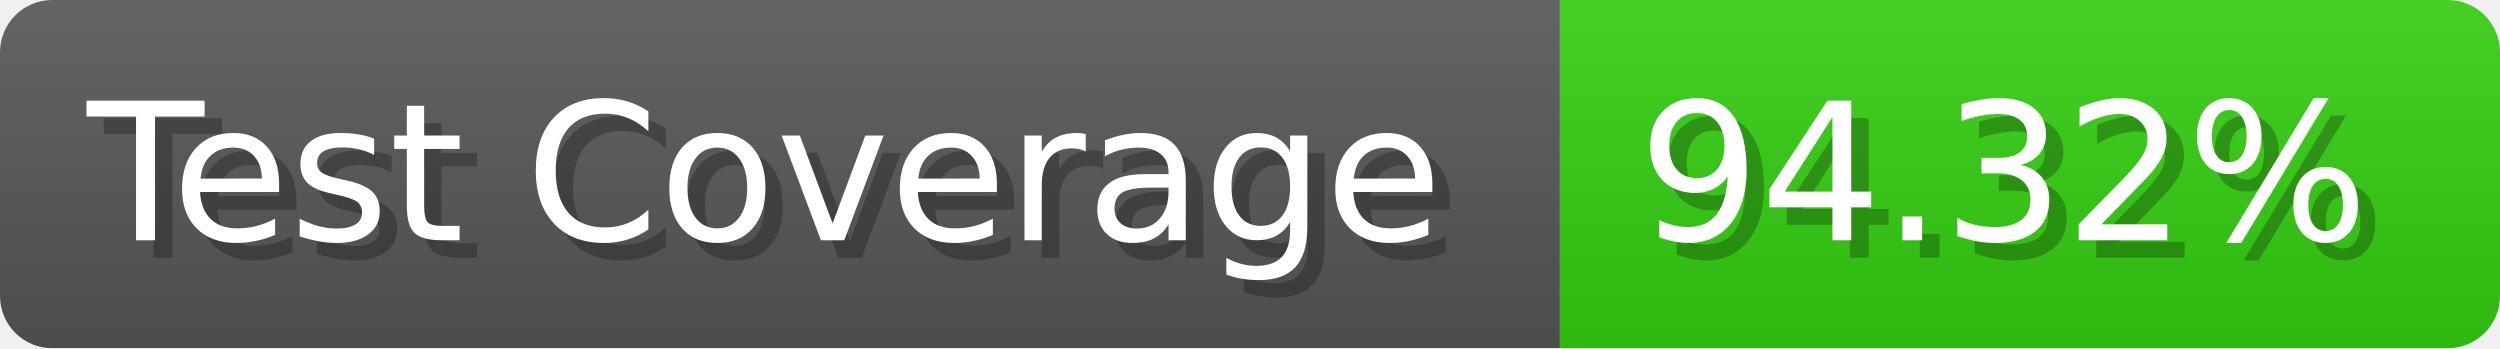
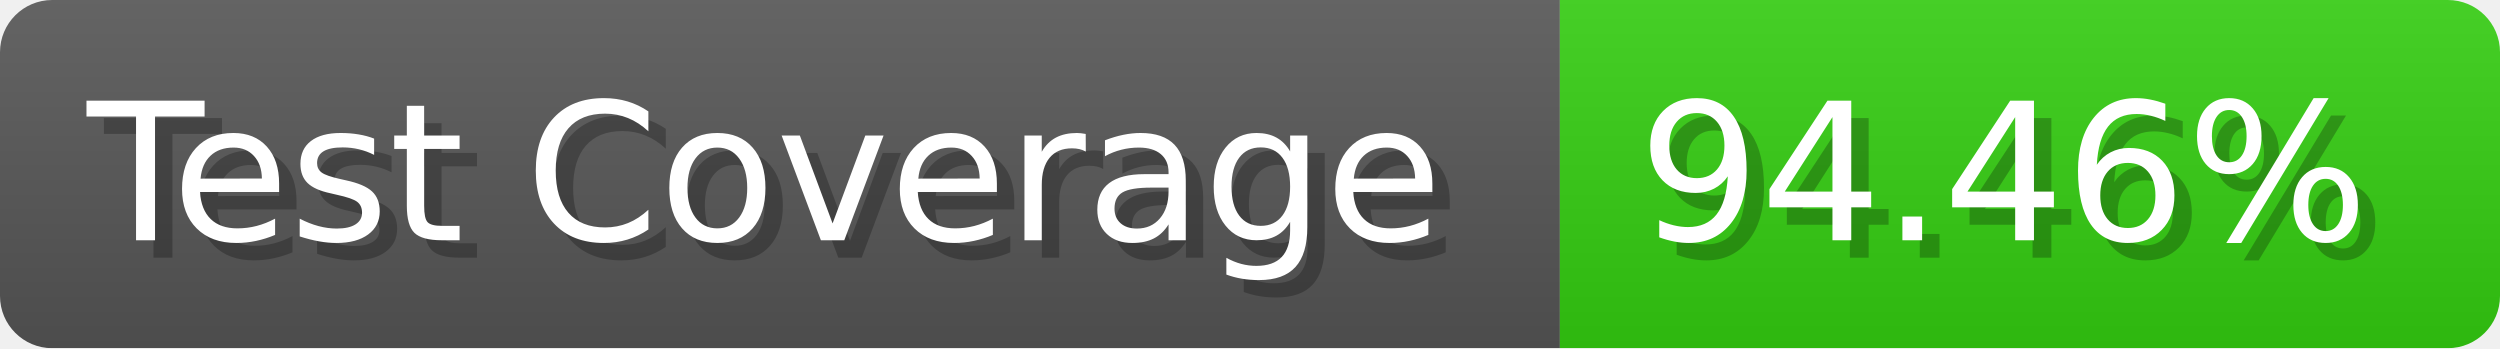
- <svg xmlns="http://www.w3.org/2000/svg" width="143.6" height="20" viewBox="0 0 1436 200" role="img" aria-label="Test Coverage: 94.32%">
+ <svg xmlns="http://www.w3.org/2000/svg" width="143.6" height="20" viewBox="0 0 1436 200" role="img" aria-label="Test Coverage: 94.46%">
  <linearGradient id="a" x2="0" y2="100%">
    <stop offset="0" stop-opacity=".1" stop-color="#EEE" />
    <stop offset="1" stop-opacity=".1" />
  </linearGradient>
  <mask id="m">
    <rect width="1436" height="200" rx="30" fill="#FFF" />
  </mask>
  <g mask="url(#m)">
    <rect width="896" height="200" fill="#555" />
    <rect width="540" height="200" fill="#3C1" x="896" />
    <rect width="1436" height="200" fill="url(#a)" />
  </g>
  <g aria-hidden="true" fill="#fff" text-anchor="start" font-family="Verdana,DejaVu Sans,sans-serif" font-size="110">
    <text x="60" y="148" textLength="796" fill="#000" opacity="0.25">Test Coverage</text>
    <text x="50" y="138" textLength="796">Test Coverage</text>
-     <text x="951" y="148" textLength="440" fill="#000" opacity="0.25">94.32%</text>
-     <text x="941" y="138" textLength="440">94.32%</text>
+     <text x="951" y="148" textLength="440" fill="#000" opacity="0.25">94.46%</text>
+     <text x="941" y="138" textLength="440">94.46%</text>
  </g>
</svg>
